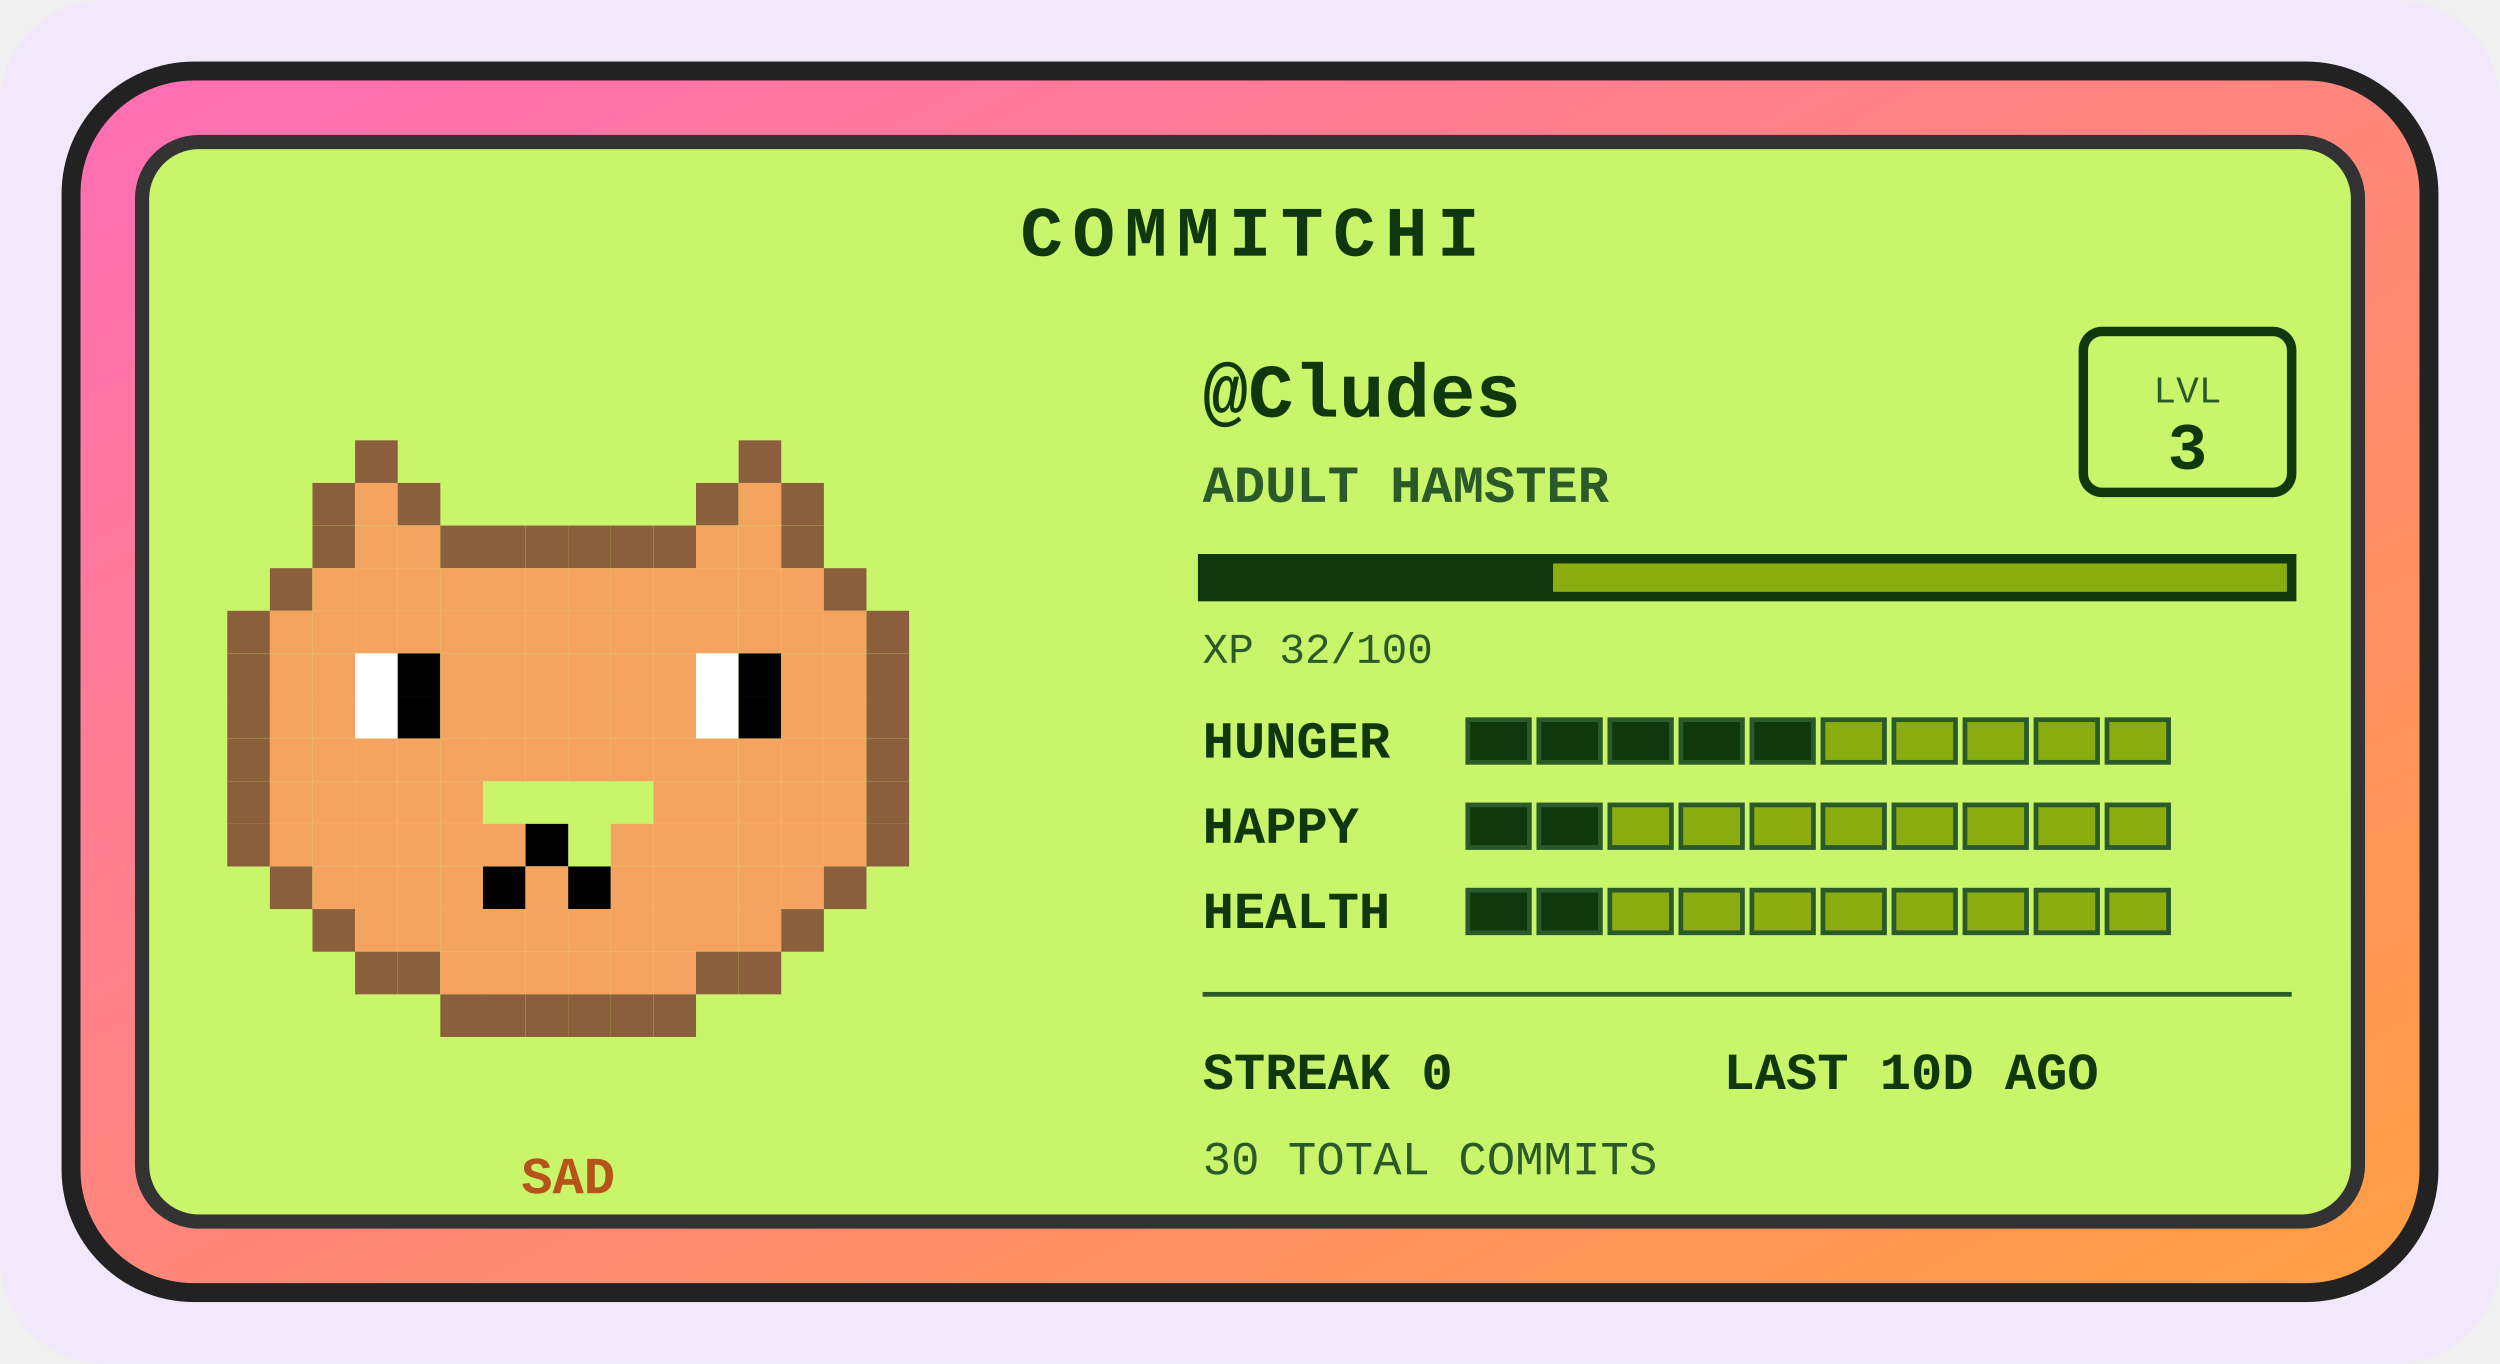
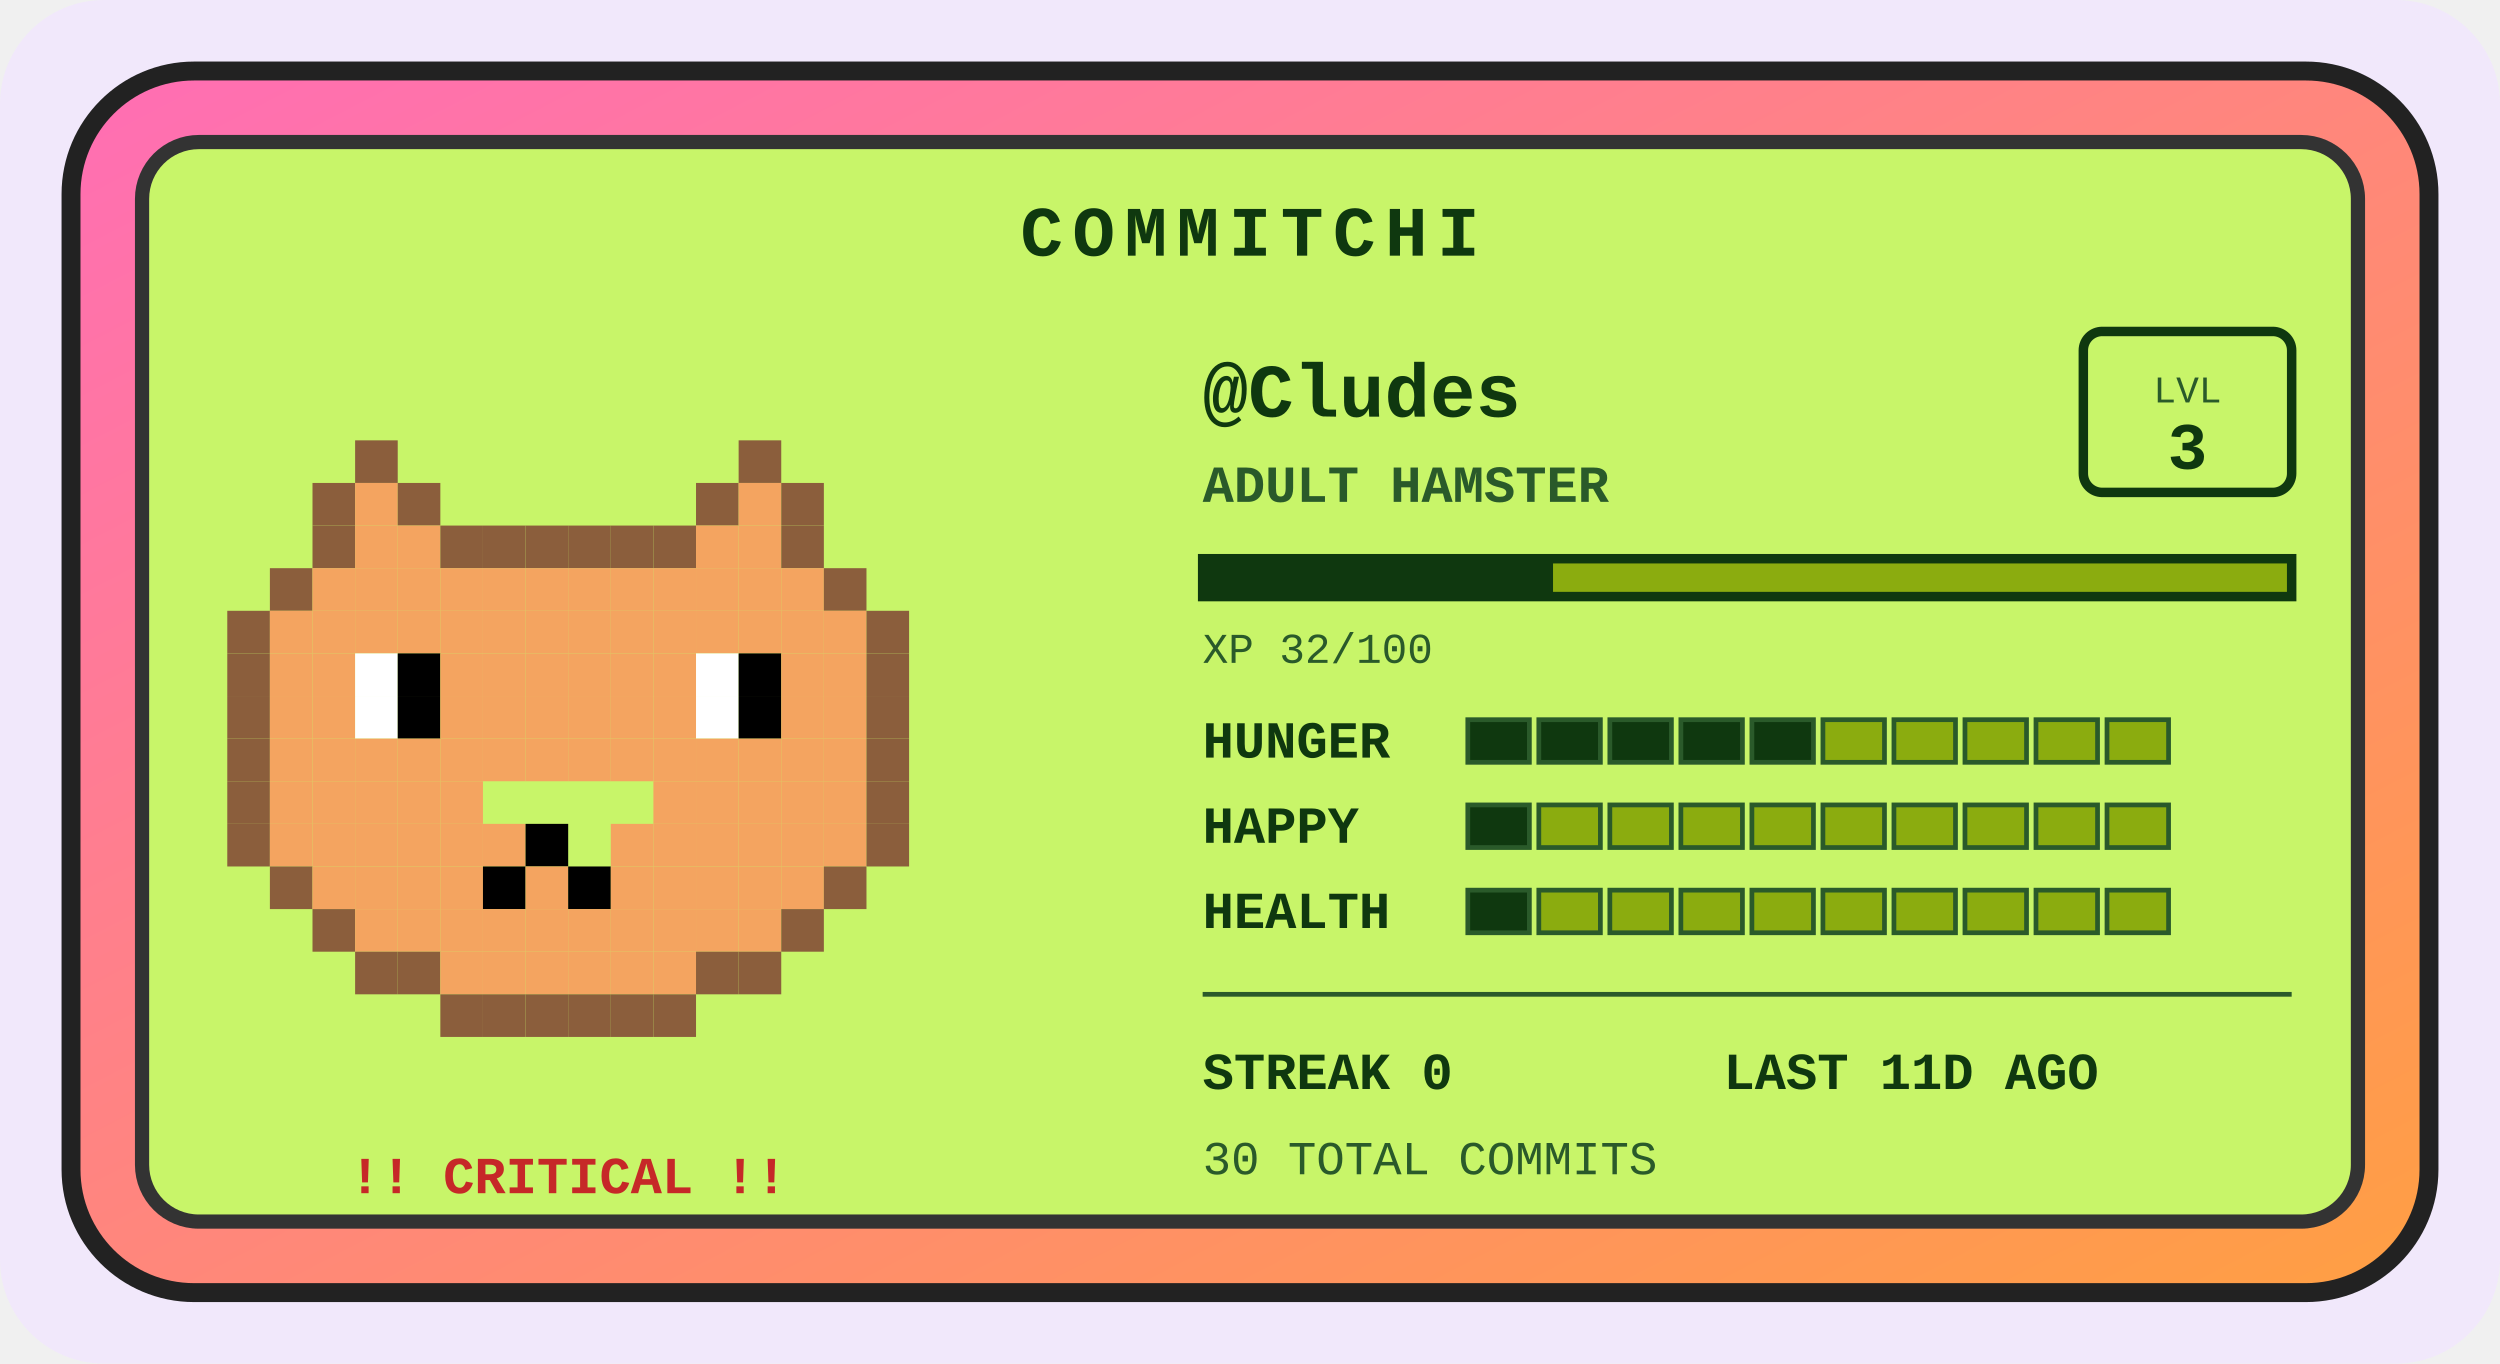
<svg xmlns="http://www.w3.org/2000/svg" width="528" height="288" viewBox="0 0 528 288" role="img" aria-label="Commitchi pet for Cludes">
  <defs>
    <linearGradient id="shell" x1="0" y1="0" x2="1" y2="1">
      <stop offset="0" stop-color="#ff6eb4" />
      <stop offset="1" stop-color="#ff9f43" />
    </linearGradient>
  </defs>
  <rect x="0" y="0" width="528" height="288" rx="22" fill="#f1e8fb" />
  <g transform="translate(14, 14)">
    <rect x="1" y="1" width="498" height="258" rx="26" fill="url(#shell)" stroke="#222" stroke-width="4" />
    <rect x="16" y="16" width="468" height="228" rx="12" fill="#c8f569" stroke="#333" stroke-width="3" />
    <text x="250" y="40" text-anchor="middle" font-family="'Courier New',monospace" font-size="15" font-weight="bold" letter-spacing="2" fill="#0f380f">COMMITCHI</text>
    <g>
      <rect x="61" y="79" width="9" height="9" fill="#8b5e3c" />
      <rect x="142" y="79" width="9" height="9" fill="#8b5e3c" />
      <rect x="52" y="88" width="9" height="9" fill="#8b5e3c" />
      <rect x="61" y="88" width="9" height="9" fill="#f4a460" />
      <rect x="70" y="88" width="9" height="9" fill="#8b5e3c" />
      <rect x="133" y="88" width="9" height="9" fill="#8b5e3c" />
      <rect x="142" y="88" width="9" height="9" fill="#f4a460" />
      <rect x="151" y="88" width="9" height="9" fill="#8b5e3c" />
      <rect x="52" y="97" width="9" height="9" fill="#8b5e3c" />
      <rect x="61" y="97" width="9" height="9" fill="#f4a460" />
      <rect x="70" y="97" width="9" height="9" fill="#f4a460" />
      <rect x="79" y="97" width="9" height="9" fill="#8b5e3c" />
      <rect x="88" y="97" width="9" height="9" fill="#8b5e3c" />
      <rect x="97" y="97" width="9" height="9" fill="#8b5e3c" />
      <rect x="106" y="97" width="9" height="9" fill="#8b5e3c" />
      <rect x="115" y="97" width="9" height="9" fill="#8b5e3c" />
      <rect x="124" y="97" width="9" height="9" fill="#8b5e3c" />
      <rect x="133" y="97" width="9" height="9" fill="#f4a460" />
      <rect x="142" y="97" width="9" height="9" fill="#f4a460" />
      <rect x="151" y="97" width="9" height="9" fill="#8b5e3c" />
      <rect x="43" y="106" width="9" height="9" fill="#8b5e3c" />
      <rect x="52" y="106" width="9" height="9" fill="#f4a460" />
      <rect x="61" y="106" width="9" height="9" fill="#f4a460" />
      <rect x="70" y="106" width="9" height="9" fill="#f4a460" />
      <rect x="79" y="106" width="9" height="9" fill="#f4a460" />
      <rect x="88" y="106" width="9" height="9" fill="#f4a460" />
      <rect x="97" y="106" width="9" height="9" fill="#f4a460" />
      <rect x="106" y="106" width="9" height="9" fill="#f4a460" />
      <rect x="115" y="106" width="9" height="9" fill="#f4a460" />
      <rect x="124" y="106" width="9" height="9" fill="#f4a460" />
      <rect x="133" y="106" width="9" height="9" fill="#f4a460" />
      <rect x="142" y="106" width="9" height="9" fill="#f4a460" />
      <rect x="151" y="106" width="9" height="9" fill="#f4a460" />
      <rect x="160" y="106" width="9" height="9" fill="#8b5e3c" />
      <rect x="34" y="115" width="9" height="9" fill="#8b5e3c" />
      <rect x="43" y="115" width="9" height="9" fill="#f4a460" />
      <rect x="52" y="115" width="9" height="9" fill="#f4a460" />
      <rect x="61" y="115" width="9" height="9" fill="#f4a460" />
      <rect x="70" y="115" width="9" height="9" fill="#f4a460" />
      <rect x="79" y="115" width="9" height="9" fill="#f4a460" />
      <rect x="88" y="115" width="9" height="9" fill="#f4a460" />
      <rect x="97" y="115" width="9" height="9" fill="#f4a460" />
      <rect x="106" y="115" width="9" height="9" fill="#f4a460" />
      <rect x="115" y="115" width="9" height="9" fill="#f4a460" />
      <rect x="124" y="115" width="9" height="9" fill="#f4a460" />
      <rect x="133" y="115" width="9" height="9" fill="#f4a460" />
      <rect x="142" y="115" width="9" height="9" fill="#f4a460" />
      <rect x="151" y="115" width="9" height="9" fill="#f4a460" />
      <rect x="160" y="115" width="9" height="9" fill="#f4a460" />
      <rect x="169" y="115" width="9" height="9" fill="#8b5e3c" />
      <rect x="34" y="124" width="9" height="9" fill="#8b5e3c" />
      <rect x="43" y="124" width="9" height="9" fill="#f4a460" />
      <rect x="52" y="124" width="9" height="9" fill="#f4a460" />
      <rect x="61" y="124" width="9" height="9" fill="#ffffff" />
      <rect x="70" y="124" width="9" height="9" fill="#000000" />
      <rect x="79" y="124" width="9" height="9" fill="#f4a460" />
      <rect x="88" y="124" width="9" height="9" fill="#f4a460" />
      <rect x="97" y="124" width="9" height="9" fill="#f4a460" />
      <rect x="106" y="124" width="9" height="9" fill="#f4a460" />
      <rect x="115" y="124" width="9" height="9" fill="#f4a460" />
      <rect x="124" y="124" width="9" height="9" fill="#f4a460" />
      <rect x="133" y="124" width="9" height="9" fill="#ffffff" />
      <rect x="142" y="124" width="9" height="9" fill="#000000" />
      <rect x="151" y="124" width="9" height="9" fill="#f4a460" />
      <rect x="160" y="124" width="9" height="9" fill="#f4a460" />
      <rect x="169" y="124" width="9" height="9" fill="#8b5e3c" />
      <rect x="34" y="133" width="9" height="9" fill="#8b5e3c" />
      <rect x="43" y="133" width="9" height="9" fill="#f4a460" />
      <rect x="52" y="133" width="9" height="9" fill="#f4a460" />
      <rect x="61" y="133" width="9" height="9" fill="#ffffff" />
      <rect x="70" y="133" width="9" height="9" fill="#000000" />
      <rect x="79" y="133" width="9" height="9" fill="#f4a460" />
      <rect x="88" y="133" width="9" height="9" fill="#f4a460" />
      <rect x="97" y="133" width="9" height="9" fill="#f4a460" />
      <rect x="106" y="133" width="9" height="9" fill="#f4a460" />
      <rect x="115" y="133" width="9" height="9" fill="#f4a460" />
      <rect x="124" y="133" width="9" height="9" fill="#f4a460" />
      <rect x="133" y="133" width="9" height="9" fill="#ffffff" />
      <rect x="142" y="133" width="9" height="9" fill="#000000" />
      <rect x="151" y="133" width="9" height="9" fill="#f4a460" />
      <rect x="160" y="133" width="9" height="9" fill="#f4a460" />
      <rect x="169" y="133" width="9" height="9" fill="#8b5e3c" />
      <rect x="34" y="142" width="9" height="9" fill="#8b5e3c" />
      <rect x="43" y="142" width="9" height="9" fill="#f4a460" />
      <rect x="52" y="142" width="9" height="9" fill="#f4a460" />
      <rect x="61" y="142" width="9" height="9" fill="#f4a460" />
      <rect x="70" y="142" width="9" height="9" fill="#f4a460" />
      <rect x="79" y="142" width="9" height="9" fill="#f4a460" />
      <rect x="88" y="142" width="9" height="9" fill="#f4a460" />
      <rect x="97" y="142" width="9" height="9" fill="#f4a460" />
      <rect x="106" y="142" width="9" height="9" fill="#f4a460" />
      <rect x="115" y="142" width="9" height="9" fill="#f4a460" />
      <rect x="124" y="142" width="9" height="9" fill="#f4a460" />
      <rect x="133" y="142" width="9" height="9" fill="#f4a460" />
      <rect x="142" y="142" width="9" height="9" fill="#f4a460" />
      <rect x="151" y="142" width="9" height="9" fill="#f4a460" />
      <rect x="160" y="142" width="9" height="9" fill="#f4a460" />
      <rect x="169" y="142" width="9" height="9" fill="#8b5e3c" />
      <rect x="34" y="151" width="9" height="9" fill="#8b5e3c" />
      <rect x="43" y="151" width="9" height="9" fill="#f4a460" />
      <rect x="52" y="151" width="9" height="9" fill="#f4a460" />
      <rect x="61" y="151" width="9" height="9" fill="#f4a460" />
      <rect x="70" y="151" width="9" height="9" fill="#f4a460" />
      <rect x="79" y="151" width="9" height="9" fill="#f4a460" />
      <rect x="124" y="151" width="9" height="9" fill="#f4a460" />
      <rect x="133" y="151" width="9" height="9" fill="#f4a460" />
      <rect x="142" y="151" width="9" height="9" fill="#f4a460" />
      <rect x="151" y="151" width="9" height="9" fill="#f4a460" />
      <rect x="160" y="151" width="9" height="9" fill="#f4a460" />
      <rect x="169" y="151" width="9" height="9" fill="#8b5e3c" />
      <rect x="34" y="160" width="9" height="9" fill="#8b5e3c" />
      <rect x="43" y="160" width="9" height="9" fill="#f4a460" />
      <rect x="52" y="160" width="9" height="9" fill="#f4a460" />
      <rect x="61" y="160" width="9" height="9" fill="#f4a460" />
      <rect x="70" y="160" width="9" height="9" fill="#f4a460" />
      <rect x="79" y="160" width="9" height="9" fill="#f4a460" />
      <rect x="88" y="160" width="9" height="9" fill="#f4a460" />
      <rect x="97" y="160" width="9" height="9" fill="#000000" />
      <rect x="115" y="160" width="9" height="9" fill="#f4a460" />
      <rect x="124" y="160" width="9" height="9" fill="#f4a460" />
      <rect x="133" y="160" width="9" height="9" fill="#f4a460" />
      <rect x="142" y="160" width="9" height="9" fill="#f4a460" />
      <rect x="151" y="160" width="9" height="9" fill="#f4a460" />
      <rect x="160" y="160" width="9" height="9" fill="#f4a460" />
      <rect x="169" y="160" width="9" height="9" fill="#8b5e3c" />
      <rect x="43" y="169" width="9" height="9" fill="#8b5e3c" />
      <rect x="52" y="169" width="9" height="9" fill="#f4a460" />
      <rect x="61" y="169" width="9" height="9" fill="#f4a460" />
      <rect x="70" y="169" width="9" height="9" fill="#f4a460" />
      <rect x="79" y="169" width="9" height="9" fill="#f4a460" />
      <rect x="88" y="169" width="9" height="9" fill="#000000" />
      <rect x="97" y="169" width="9" height="9" fill="#f4a460" />
      <rect x="106" y="169" width="9" height="9" fill="#000000" />
      <rect x="115" y="169" width="9" height="9" fill="#f4a460" />
      <rect x="124" y="169" width="9" height="9" fill="#f4a460" />
      <rect x="133" y="169" width="9" height="9" fill="#f4a460" />
      <rect x="142" y="169" width="9" height="9" fill="#f4a460" />
      <rect x="151" y="169" width="9" height="9" fill="#f4a460" />
      <rect x="160" y="169" width="9" height="9" fill="#8b5e3c" />
      <rect x="52" y="178" width="9" height="9" fill="#8b5e3c" />
      <rect x="61" y="178" width="9" height="9" fill="#f4a460" />
      <rect x="70" y="178" width="9" height="9" fill="#f4a460" />
      <rect x="79" y="178" width="9" height="9" fill="#f4a460" />
      <rect x="88" y="178" width="9" height="9" fill="#f4a460" />
      <rect x="97" y="178" width="9" height="9" fill="#f4a460" />
      <rect x="106" y="178" width="9" height="9" fill="#f4a460" />
      <rect x="115" y="178" width="9" height="9" fill="#f4a460" />
      <rect x="124" y="178" width="9" height="9" fill="#f4a460" />
      <rect x="133" y="178" width="9" height="9" fill="#f4a460" />
      <rect x="142" y="178" width="9" height="9" fill="#f4a460" />
      <rect x="151" y="178" width="9" height="9" fill="#8b5e3c" />
      <rect x="61" y="187" width="9" height="9" fill="#8b5e3c" />
      <rect x="70" y="187" width="9" height="9" fill="#8b5e3c" />
      <rect x="79" y="187" width="9" height="9" fill="#f4a460" />
      <rect x="88" y="187" width="9" height="9" fill="#f4a460" />
      <rect x="97" y="187" width="9" height="9" fill="#f4a460" />
      <rect x="106" y="187" width="9" height="9" fill="#f4a460" />
      <rect x="115" y="187" width="9" height="9" fill="#f4a460" />
      <rect x="124" y="187" width="9" height="9" fill="#f4a460" />
      <rect x="133" y="187" width="9" height="9" fill="#8b5e3c" />
      <rect x="142" y="187" width="9" height="9" fill="#8b5e3c" />
      <rect x="79" y="196" width="9" height="9" fill="#8b5e3c" />
      <rect x="88" y="196" width="9" height="9" fill="#8b5e3c" />
      <rect x="97" y="196" width="9" height="9" fill="#8b5e3c" />
      <rect x="106" y="196" width="9" height="9" fill="#8b5e3c" />
      <rect x="115" y="196" width="9" height="9" fill="#8b5e3c" />
      <rect x="124" y="196" width="9" height="9" fill="#8b5e3c" />
      <animateTransform attributeName="transform" type="translate" values="0 0; 0 -5; 0 0" dur="3s" repeatCount="indefinite" />
    </g>
-     <text x="106" y="238" text-anchor="middle" font-family="'Courier New',monospace" font-size="11" font-weight="bold" fill="#b5531a">SAD</text>
+     <text x="106" y="238" text-anchor="middle" font-family="'Courier New',monospace" font-size="11" font-weight="bold" fill="#c62828">!! CRITICAL !!</text>
    <text x="240" y="74" font-family="'Courier New',monospace" font-size="16" font-weight="bold" fill="#0f380f">@Cludes</text>
    <text x="240" y="92" font-family="'Courier New',monospace" font-size="11" font-weight="bold" fill="#2a5a2a">ADULT HAMSTER</text>
    <rect x="426" y="56" width="44" height="34" rx="4" fill="none" stroke="#0f380f" stroke-width="2" />
    <text x="448" y="71" text-anchor="middle" font-family="'Courier New',monospace" font-size="8" fill="#2a5a2a">LVL</text>
    <text x="448" y="85" text-anchor="middle" font-family="'Courier New',monospace" font-size="14" font-weight="bold" fill="#0f380f">3</text>
    <rect x="240" y="104" width="230" height="8" fill="#8bac0f" stroke="#0f380f" stroke-width="2" />
    <rect x="240" y="104" width="74" height="8" fill="#0f380f" />
    <text x="240" y="126" font-family="'Courier New',monospace" font-size="9" fill="#2a5a2a">XP 32/100</text>
    <text x="240" y="146" font-family="'Courier New',monospace" font-size="11" font-weight="bold" fill="#0f380f">HUNGER</text>
    <rect x="296" y="138" width="13" height="9" fill="#0f380f" stroke="#2a5a2a" stroke-width="1" />
    <rect x="311" y="138" width="13" height="9" fill="#0f380f" stroke="#2a5a2a" stroke-width="1" />
    <rect x="326" y="138" width="13" height="9" fill="#0f380f" stroke="#2a5a2a" stroke-width="1" />
    <rect x="341" y="138" width="13" height="9" fill="#0f380f" stroke="#2a5a2a" stroke-width="1" />
    <rect x="356" y="138" width="13" height="9" fill="#0f380f" stroke="#2a5a2a" stroke-width="1" />
    <rect x="371" y="138" width="13" height="9" fill="#8bac0f" stroke="#2a5a2a" stroke-width="1" />
    <rect x="386" y="138" width="13" height="9" fill="#8bac0f" stroke="#2a5a2a" stroke-width="1" />
    <rect x="401" y="138" width="13" height="9" fill="#8bac0f" stroke="#2a5a2a" stroke-width="1" />
    <rect x="416" y="138" width="13" height="9" fill="#8bac0f" stroke="#2a5a2a" stroke-width="1" />
    <rect x="431" y="138" width="13" height="9" fill="#8bac0f" stroke="#2a5a2a" stroke-width="1" />
    <text x="240" y="164" font-family="'Courier New',monospace" font-size="11" font-weight="bold" fill="#0f380f">HAPPY</text>
    <rect x="296" y="156" width="13" height="9" fill="#0f380f" stroke="#2a5a2a" stroke-width="1" />
-     <rect x="311" y="156" width="13" height="9" fill="#0f380f" stroke="#2a5a2a" stroke-width="1" />
+     <rect x="311" y="156" width="13" height="9" fill="#8bac0f" stroke="#2a5a2a" stroke-width="1" />
    <rect x="326" y="156" width="13" height="9" fill="#8bac0f" stroke="#2a5a2a" stroke-width="1" />
    <rect x="341" y="156" width="13" height="9" fill="#8bac0f" stroke="#2a5a2a" stroke-width="1" />
    <rect x="356" y="156" width="13" height="9" fill="#8bac0f" stroke="#2a5a2a" stroke-width="1" />
    <rect x="371" y="156" width="13" height="9" fill="#8bac0f" stroke="#2a5a2a" stroke-width="1" />
    <rect x="386" y="156" width="13" height="9" fill="#8bac0f" stroke="#2a5a2a" stroke-width="1" />
    <rect x="401" y="156" width="13" height="9" fill="#8bac0f" stroke="#2a5a2a" stroke-width="1" />
    <rect x="416" y="156" width="13" height="9" fill="#8bac0f" stroke="#2a5a2a" stroke-width="1" />
    <rect x="431" y="156" width="13" height="9" fill="#8bac0f" stroke="#2a5a2a" stroke-width="1" />
    <text x="240" y="182" font-family="'Courier New',monospace" font-size="11" font-weight="bold" fill="#0f380f">HEALTH</text>
    <rect x="296" y="174" width="13" height="9" fill="#0f380f" stroke="#2a5a2a" stroke-width="1" />
-     <rect x="311" y="174" width="13" height="9" fill="#0f380f" stroke="#2a5a2a" stroke-width="1" />
+     <rect x="311" y="174" width="13" height="9" fill="#8bac0f" stroke="#2a5a2a" stroke-width="1" />
    <rect x="326" y="174" width="13" height="9" fill="#8bac0f" stroke="#2a5a2a" stroke-width="1" />
    <rect x="341" y="174" width="13" height="9" fill="#8bac0f" stroke="#2a5a2a" stroke-width="1" />
    <rect x="356" y="174" width="13" height="9" fill="#8bac0f" stroke="#2a5a2a" stroke-width="1" />
    <rect x="371" y="174" width="13" height="9" fill="#8bac0f" stroke="#2a5a2a" stroke-width="1" />
    <rect x="386" y="174" width="13" height="9" fill="#8bac0f" stroke="#2a5a2a" stroke-width="1" />
    <rect x="401" y="174" width="13" height="9" fill="#8bac0f" stroke="#2a5a2a" stroke-width="1" />
    <rect x="416" y="174" width="13" height="9" fill="#8bac0f" stroke="#2a5a2a" stroke-width="1" />
    <rect x="431" y="174" width="13" height="9" fill="#8bac0f" stroke="#2a5a2a" stroke-width="1" />
    <line x1="240" y1="196" x2="470" y2="196" stroke="#2a5a2a" stroke-width="1" />
    <text x="240" y="216" font-family="'Courier New',monospace" font-size="11" font-weight="bold" fill="#0f380f">STREAK 0</text>
-     <text x="350" y="216" font-family="'Courier New',monospace" font-size="11" font-weight="bold" fill="#0f380f">LAST 10D AGO</text>
+     <text x="350" y="216" font-family="'Courier New',monospace" font-size="11" font-weight="bold" fill="#0f380f">LAST 11D AGO</text>
    <text x="240" y="234" font-family="'Courier New',monospace" font-size="10" fill="#2a5a2a">30 TOTAL COMMITS</text>
  </g>
</svg>
